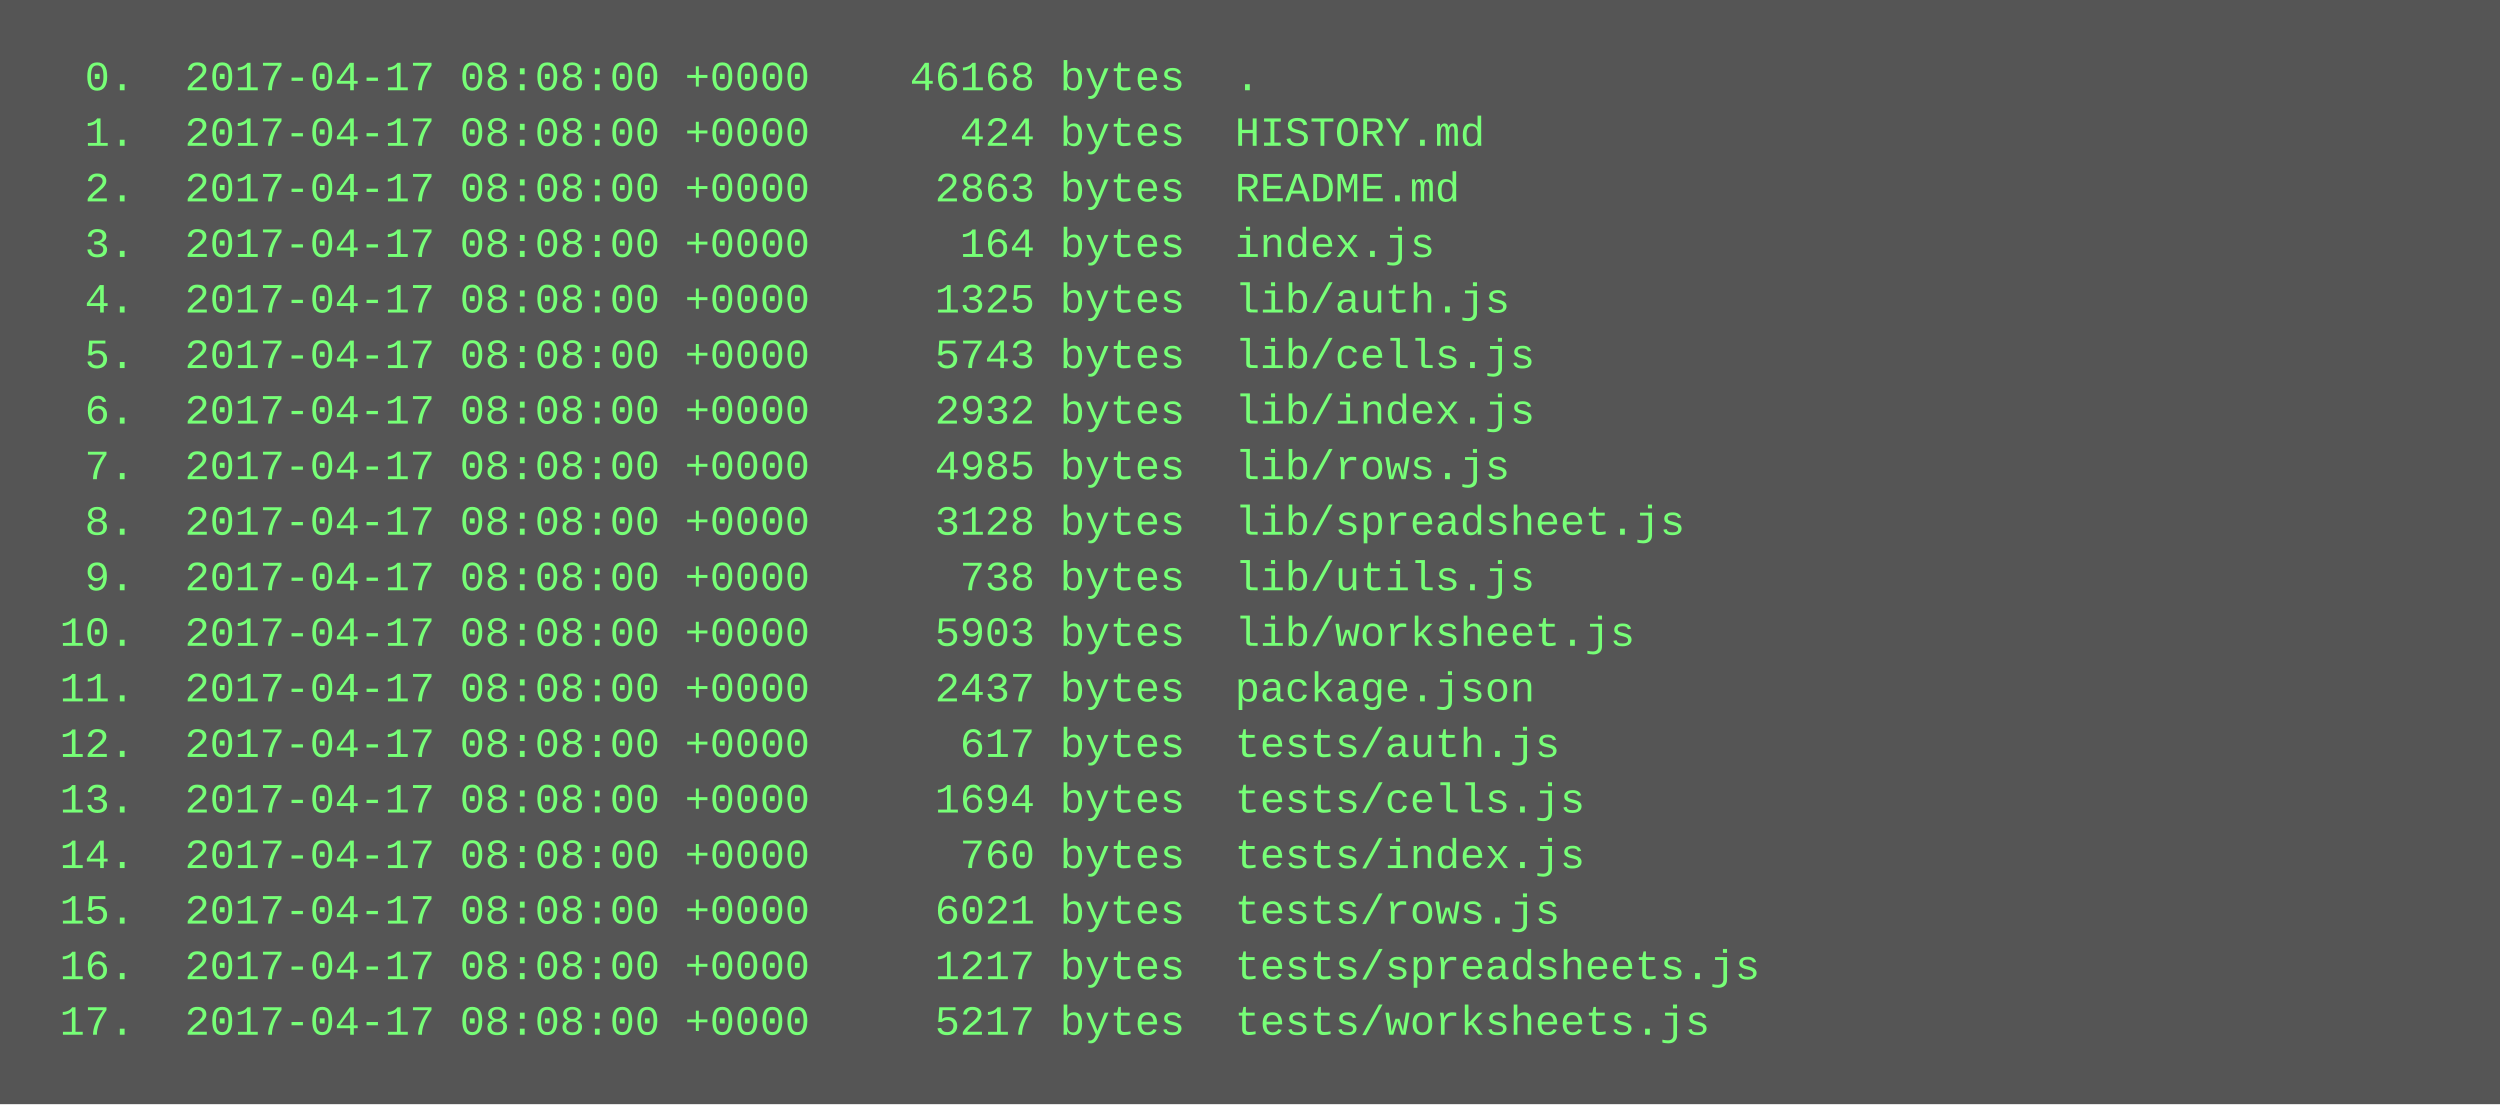
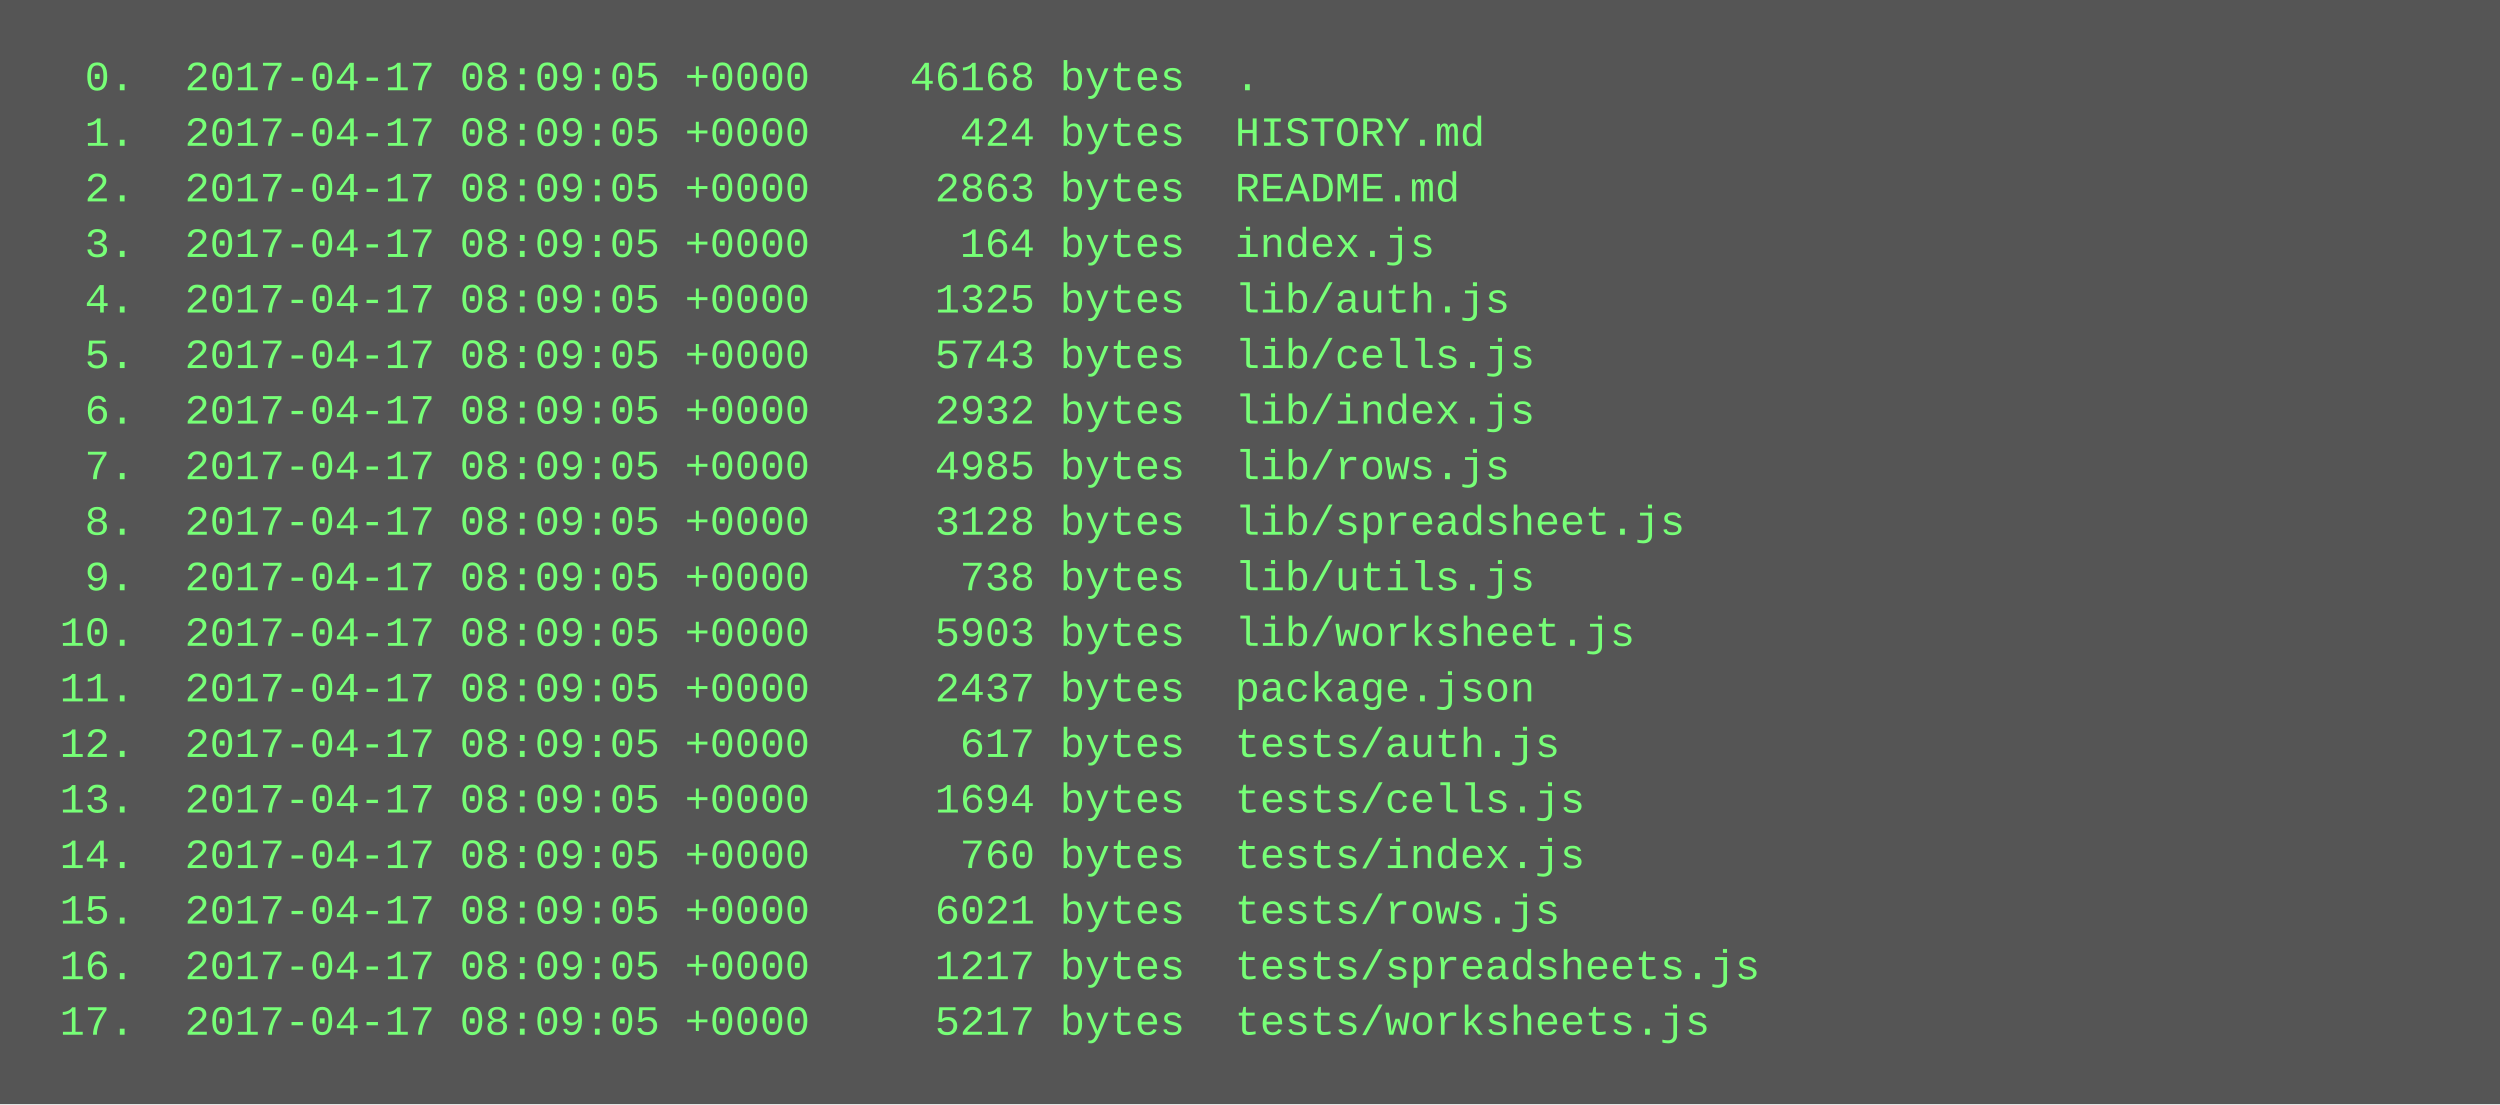
<svg xmlns="http://www.w3.org/2000/svg" height="318" width="720">
  <rect height="318" fill="#555" width="720" />
  <text fill="#7f7" font-family="Courier New" font-size="12" xml:space="preserve">
-     <tspan x="10" y="26">  0.  2017-04-17 08:08:00 +0000    46168 bytes  .</tspan>
-     <tspan x="10" y="42">  1.  2017-04-17 08:08:00 +0000      424 bytes  HISTORY.md</tspan>
-     <tspan x="10" y="58">  2.  2017-04-17 08:08:00 +0000     2863 bytes  README.md</tspan>
-     <tspan x="10" y="74">  3.  2017-04-17 08:08:00 +0000      164 bytes  index.js</tspan>
-     <tspan x="10" y="90">  4.  2017-04-17 08:08:00 +0000     1325 bytes  lib/auth.js</tspan>
-     <tspan x="10" y="106">  5.  2017-04-17 08:08:00 +0000     5743 bytes  lib/cells.js</tspan>
-     <tspan x="10" y="122">  6.  2017-04-17 08:08:00 +0000     2932 bytes  lib/index.js</tspan>
-     <tspan x="10" y="138">  7.  2017-04-17 08:08:00 +0000     4985 bytes  lib/rows.js</tspan>
-     <tspan x="10" y="154">  8.  2017-04-17 08:08:00 +0000     3128 bytes  lib/spreadsheet.js</tspan>
-     <tspan x="10" y="170">  9.  2017-04-17 08:08:00 +0000      738 bytes  lib/utils.js</tspan>
-     <tspan x="10" y="186"> 10.  2017-04-17 08:08:00 +0000     5903 bytes  lib/worksheet.js</tspan>
-     <tspan x="10" y="202"> 11.  2017-04-17 08:08:00 +0000     2437 bytes  package.json</tspan>
-     <tspan x="10" y="218"> 12.  2017-04-17 08:08:00 +0000      617 bytes  tests/auth.js</tspan>
-     <tspan x="10" y="234"> 13.  2017-04-17 08:08:00 +0000     1694 bytes  tests/cells.js</tspan>
-     <tspan x="10" y="250"> 14.  2017-04-17 08:08:00 +0000      760 bytes  tests/index.js</tspan>
-     <tspan x="10" y="266"> 15.  2017-04-17 08:08:00 +0000     6021 bytes  tests/rows.js</tspan>
-     <tspan x="10" y="282"> 16.  2017-04-17 08:08:00 +0000     1217 bytes  tests/spreadsheets.js</tspan>
-     <tspan x="10" y="298"> 17.  2017-04-17 08:08:00 +0000     5217 bytes  tests/worksheets.js</tspan>
+     <tspan x="10" y="26">  0.  2017-04-17 08:09:05 +0000    46168 bytes  .</tspan>
+     <tspan x="10" y="42">  1.  2017-04-17 08:09:05 +0000      424 bytes  HISTORY.md</tspan>
+     <tspan x="10" y="58">  2.  2017-04-17 08:09:05 +0000     2863 bytes  README.md</tspan>
+     <tspan x="10" y="74">  3.  2017-04-17 08:09:05 +0000      164 bytes  index.js</tspan>
+     <tspan x="10" y="90">  4.  2017-04-17 08:09:05 +0000     1325 bytes  lib/auth.js</tspan>
+     <tspan x="10" y="106">  5.  2017-04-17 08:09:05 +0000     5743 bytes  lib/cells.js</tspan>
+     <tspan x="10" y="122">  6.  2017-04-17 08:09:05 +0000     2932 bytes  lib/index.js</tspan>
+     <tspan x="10" y="138">  7.  2017-04-17 08:09:05 +0000     4985 bytes  lib/rows.js</tspan>
+     <tspan x="10" y="154">  8.  2017-04-17 08:09:05 +0000     3128 bytes  lib/spreadsheet.js</tspan>
+     <tspan x="10" y="170">  9.  2017-04-17 08:09:05 +0000      738 bytes  lib/utils.js</tspan>
+     <tspan x="10" y="186"> 10.  2017-04-17 08:09:05 +0000     5903 bytes  lib/worksheet.js</tspan>
+     <tspan x="10" y="202"> 11.  2017-04-17 08:09:05 +0000     2437 bytes  package.json</tspan>
+     <tspan x="10" y="218"> 12.  2017-04-17 08:09:05 +0000      617 bytes  tests/auth.js</tspan>
+     <tspan x="10" y="234"> 13.  2017-04-17 08:09:05 +0000     1694 bytes  tests/cells.js</tspan>
+     <tspan x="10" y="250"> 14.  2017-04-17 08:09:05 +0000      760 bytes  tests/index.js</tspan>
+     <tspan x="10" y="266"> 15.  2017-04-17 08:09:05 +0000     6021 bytes  tests/rows.js</tspan>
+     <tspan x="10" y="282"> 16.  2017-04-17 08:09:05 +0000     1217 bytes  tests/spreadsheets.js</tspan>
+     <tspan x="10" y="298"> 17.  2017-04-17 08:09:05 +0000     5217 bytes  tests/worksheets.js</tspan>
  </text>
</svg>
